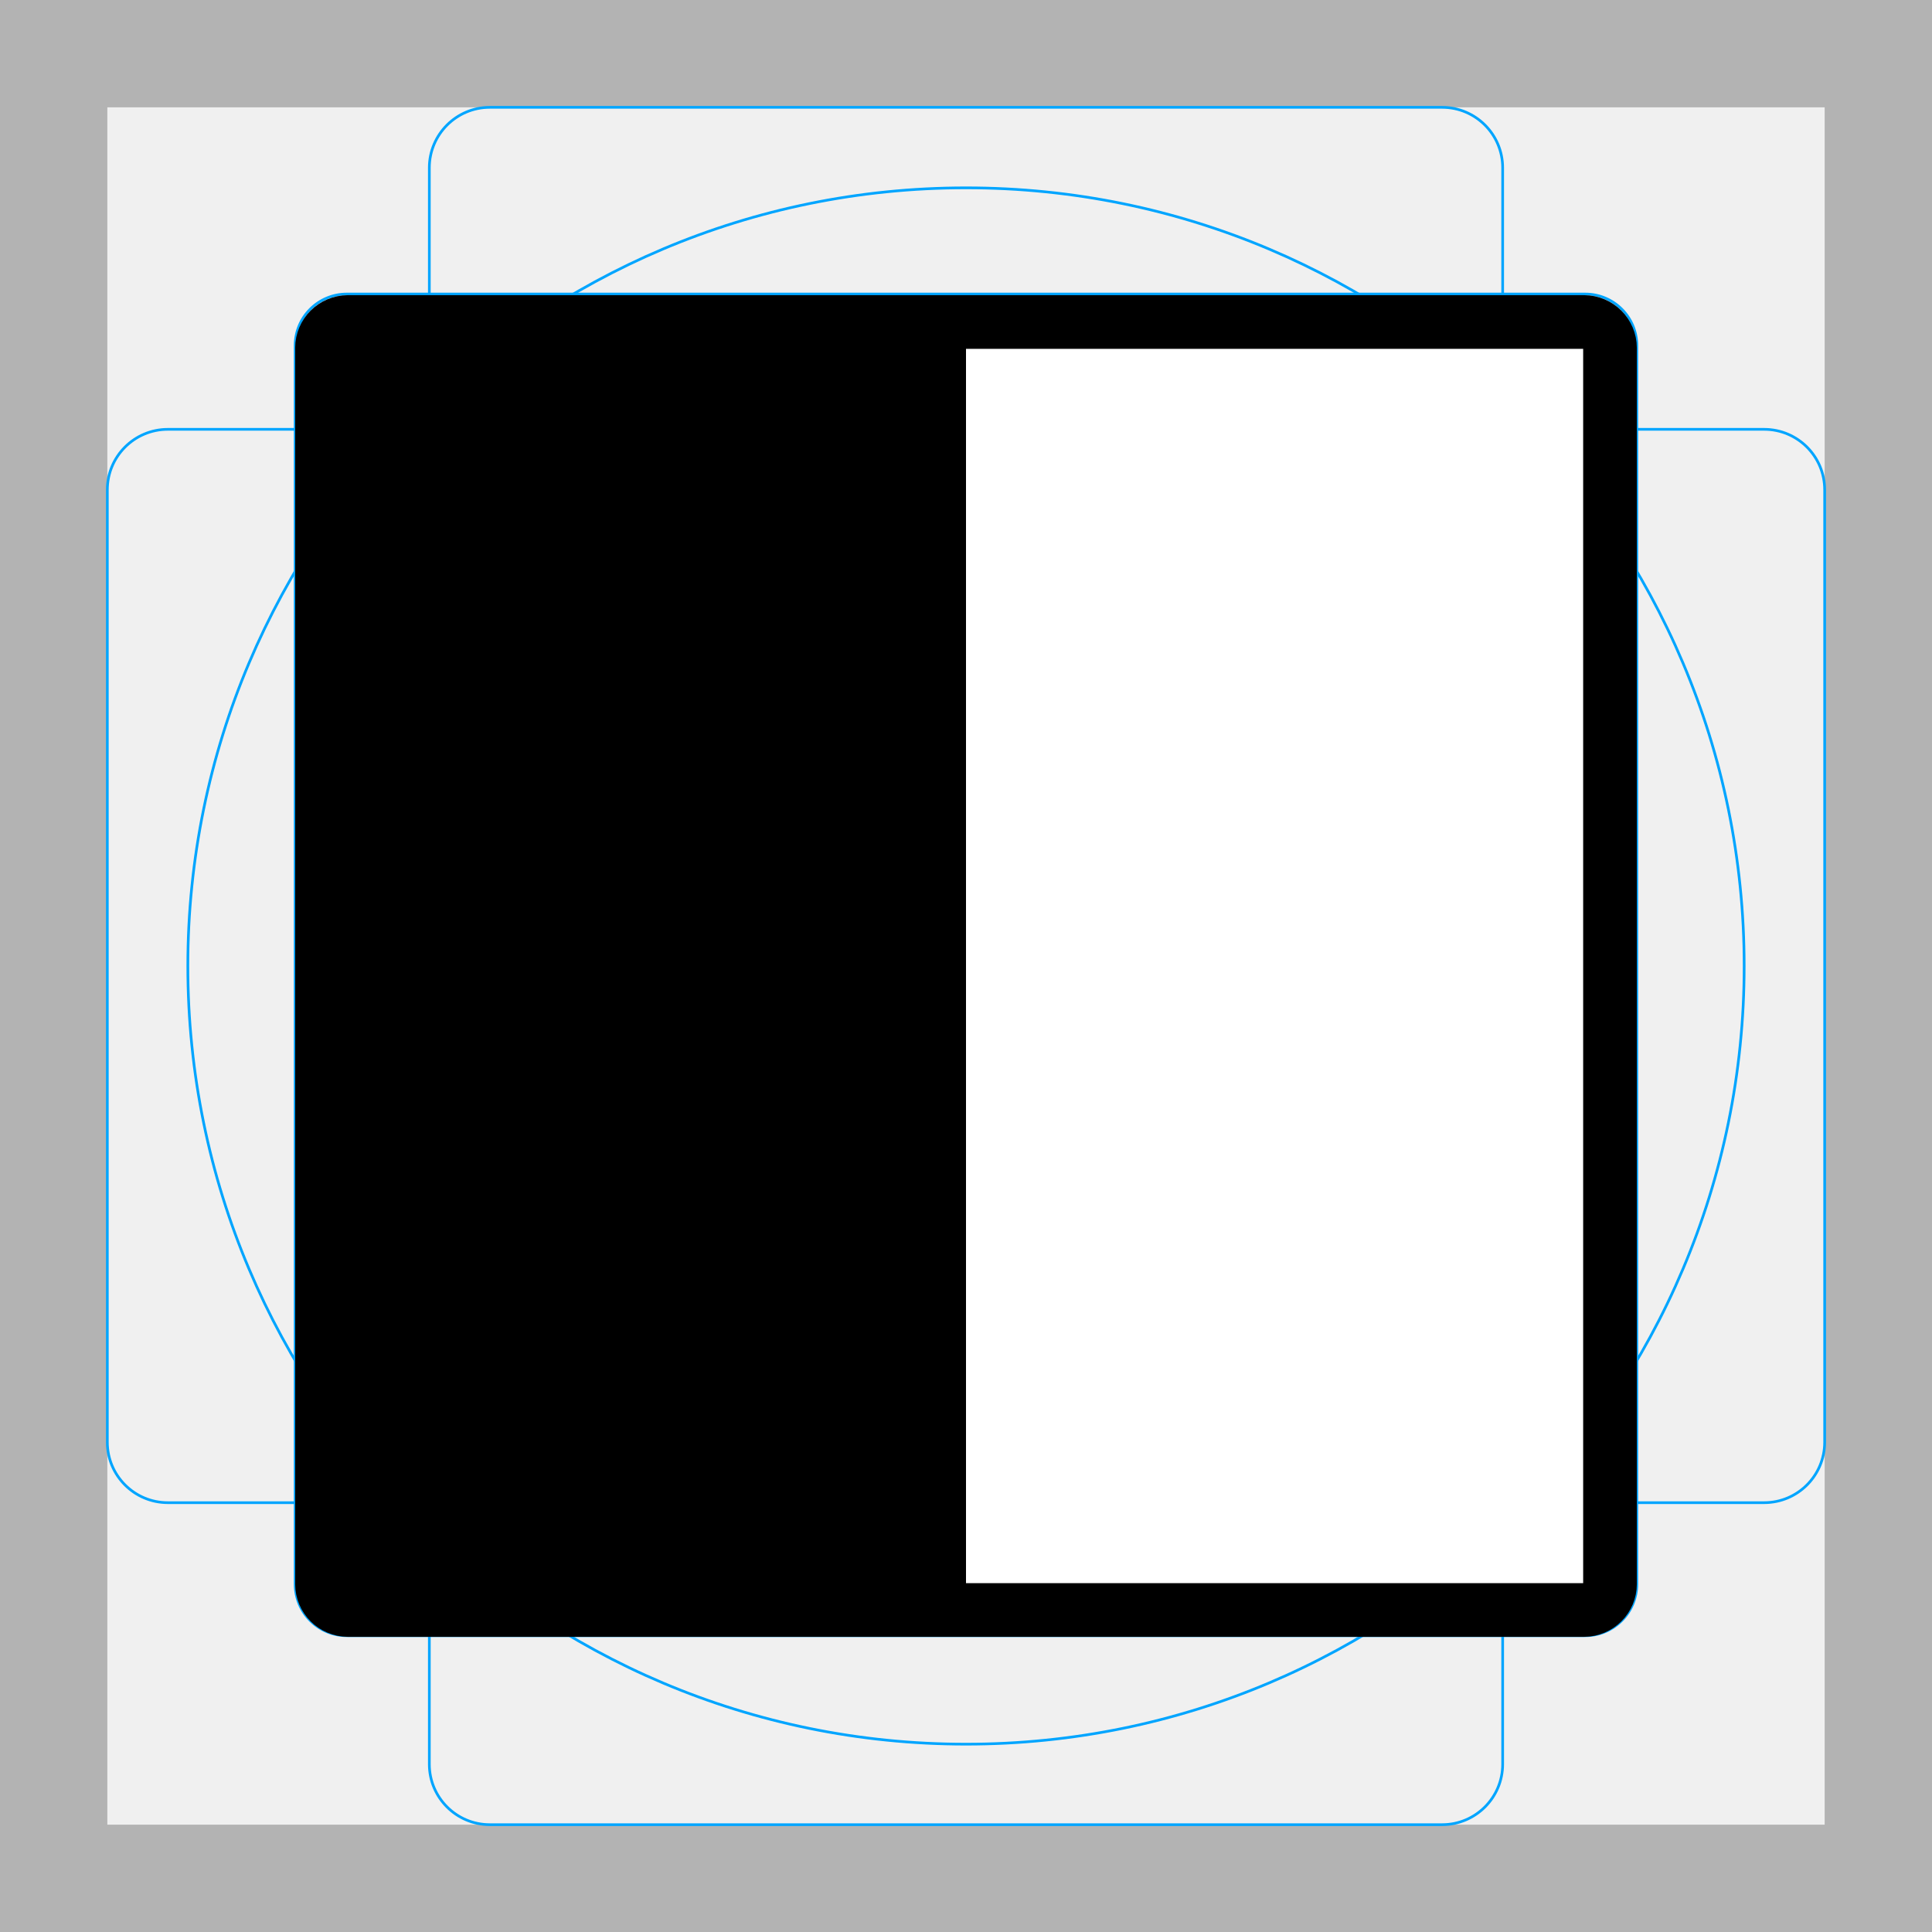
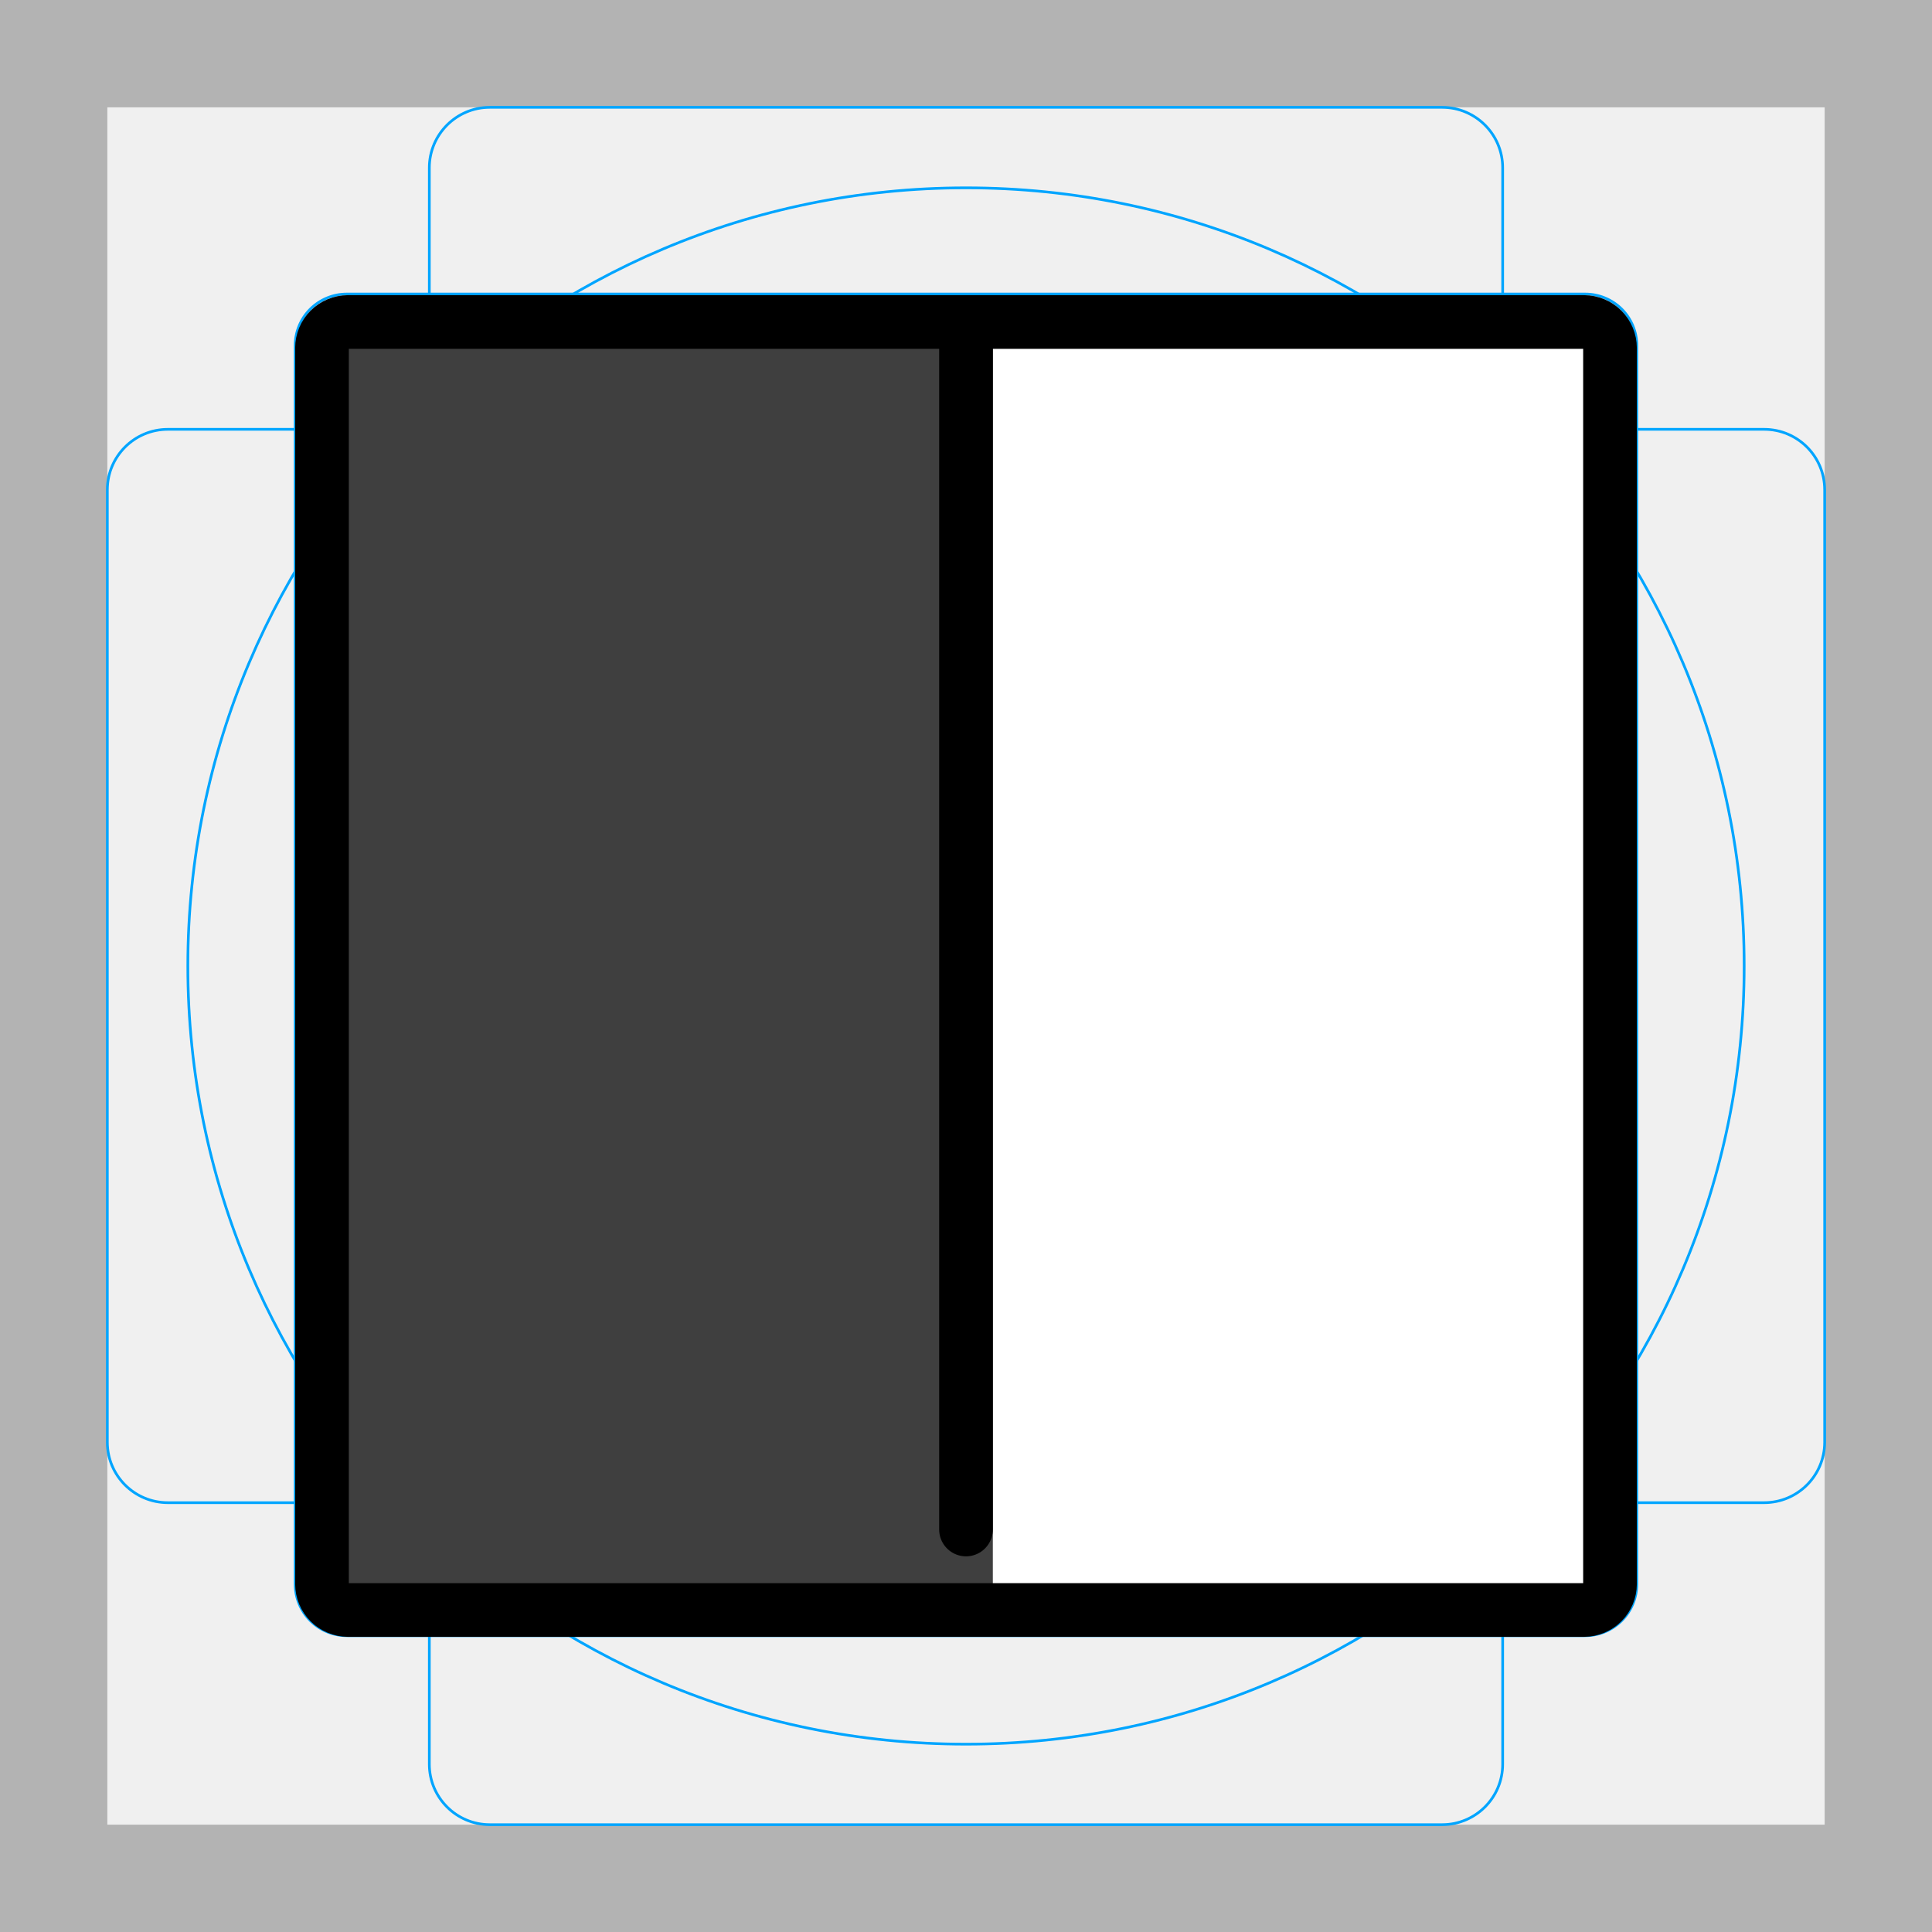
<svg xmlns="http://www.w3.org/2000/svg" id="emoji" viewBox="0 0 72 72">
  <g id="grid">
-     <path fill="#b3b3b3" d="M68,4V68H4V4H68m4-4H0V72H72V0Z" />
-     <path fill="none" stroke="#00a5ff" stroke-miterlimit="10" stroke-width="0.1" d="M12.923,10.958H59.077A1.923,1.923,0,0,1,61,12.881V59.035a1.923,1.923,0,0,1-1.923,1.923H12.923A1.923,1.923,0,0,1,11,59.035V12.881A1.923,1.923,0,0,1,12.923,10.958Z" />
-     <rect x="16" y="4" rx="2.254" ry="2.254" width="40" height="64" fill="none" stroke="#00a5ff" stroke-miterlimit="10" stroke-width="0.1" />
-     <rect x="16" y="4" rx="2.254" ry="2.254" width="40" height="64" transform="translate(72) rotate(90)" fill="none" stroke="#00a5ff" stroke-miterlimit="10" stroke-width="0.1" />
-     <circle cx="36" cy="36" r="29" fill="none" stroke="#00a5ff" stroke-miterlimit="10" stroke-width="0.1" />
+     <path fill="#B3B3B3" d="M68 4V68H4V4H68ZM72 0H0V72H72V0Z" />
+     <path fill="none" stroke="#00A5FF" stroke-miterlimit="10" stroke-width="0.1" d="M12.923 10.958H59.077C59.587 10.958 60.076 11.161 60.437 11.521C60.797 11.882 61 12.371 61 12.881V59.035C61 59.545 60.797 60.034 60.437 60.395C60.076 60.756 59.587 60.958 59.077 60.958H12.923C12.413 60.958 11.924 60.756 11.563 60.395C11.203 60.034 11 59.545 11 59.035V12.881C11 12.371 11.203 11.882 11.563 11.521C11.924 11.161 12.413 10.958 12.923 10.958V10.958Z" />
+     <path fill="none" stroke="#00A5FF" stroke-miterlimit="10" stroke-width="0.1" d="M53.746 4H18.254C17.009 4 16 5.009 16 6.254V65.746C16 66.991 17.009 68 18.254 68H53.746C54.991 68 56 66.991 56 65.746V6.254C56 5.009 54.991 4 53.746 4Z" />
+     <path fill="none" stroke="#00A5FF" stroke-miterlimit="10" stroke-width="0.1" d="M68 53.746V18.254C68 17.009 66.991 16 65.746 16L6.254 16C5.009 16 4 17.009 4 18.254V53.746C4 54.991 5.009 56 6.254 56L65.746 56C66.991 56 68 54.991 68 53.746Z" />
+     <path fill="none" stroke="#00A5FF" stroke-miterlimit="10" stroke-width="0.1" d="M36 65C52.016 65 65 52.016 65 36C65 19.984 52.016 7 36 7C19.984 7 7 19.984 7 36C7 52.016 19.984 65 36 65Z" />
+   </g>
+   <g id="line-supplement">
+     <path fill="#000" d="M37 12H12V60H37V12Z" />
  </g>
  <g id="color">
-     <rect x="36" y="12" width="24" height="48" fill="#FFFFFF" />
+     <path fill="#fff" d="M60 12H36V60H60V12Z" />
+     <path fill="#3F3F3F" d="M37 12H12V60H37V12Z" />
  </g>
  <g id="line">
-     <rect x="12" y="12" width="24" height="48" />
-     <path fill="none" stroke="#000000" stroke-linejoin="round" stroke-width="2" d="M59.035,60h-46.07A.968.968,0,0,1,12,59.035v-46.07A.968.968,0,0,1,12.965,12h46.07A.968.968,0,0,1,60,12.965v46.07A.968.968,0,0,1,59.035,60Z" />
+     <path fill="none" stroke="#000" stroke-linejoin="round" stroke-width="2" d="M59.035 60H12.965C12.709 59.999 12.464 59.897 12.283 59.716C12.103 59.536 12.001 59.291 12 59.035V12.965C12.001 12.709 12.103 12.464 12.284 12.283C12.464 12.103 12.709 12.001 12.965 12H59.035C59.291 12.001 59.536 12.103 59.717 12.284C59.897 12.464 59.999 12.709 60 12.965V59.035C59.999 59.291 59.897 59.536 59.716 59.717C59.536 59.897 59.291 59.999 59.035 60V60Z" />
+     <path fill="none" stroke="#000" stroke-linecap="round" stroke-width="2" d="M36 13V57" />
  </g>
</svg>
